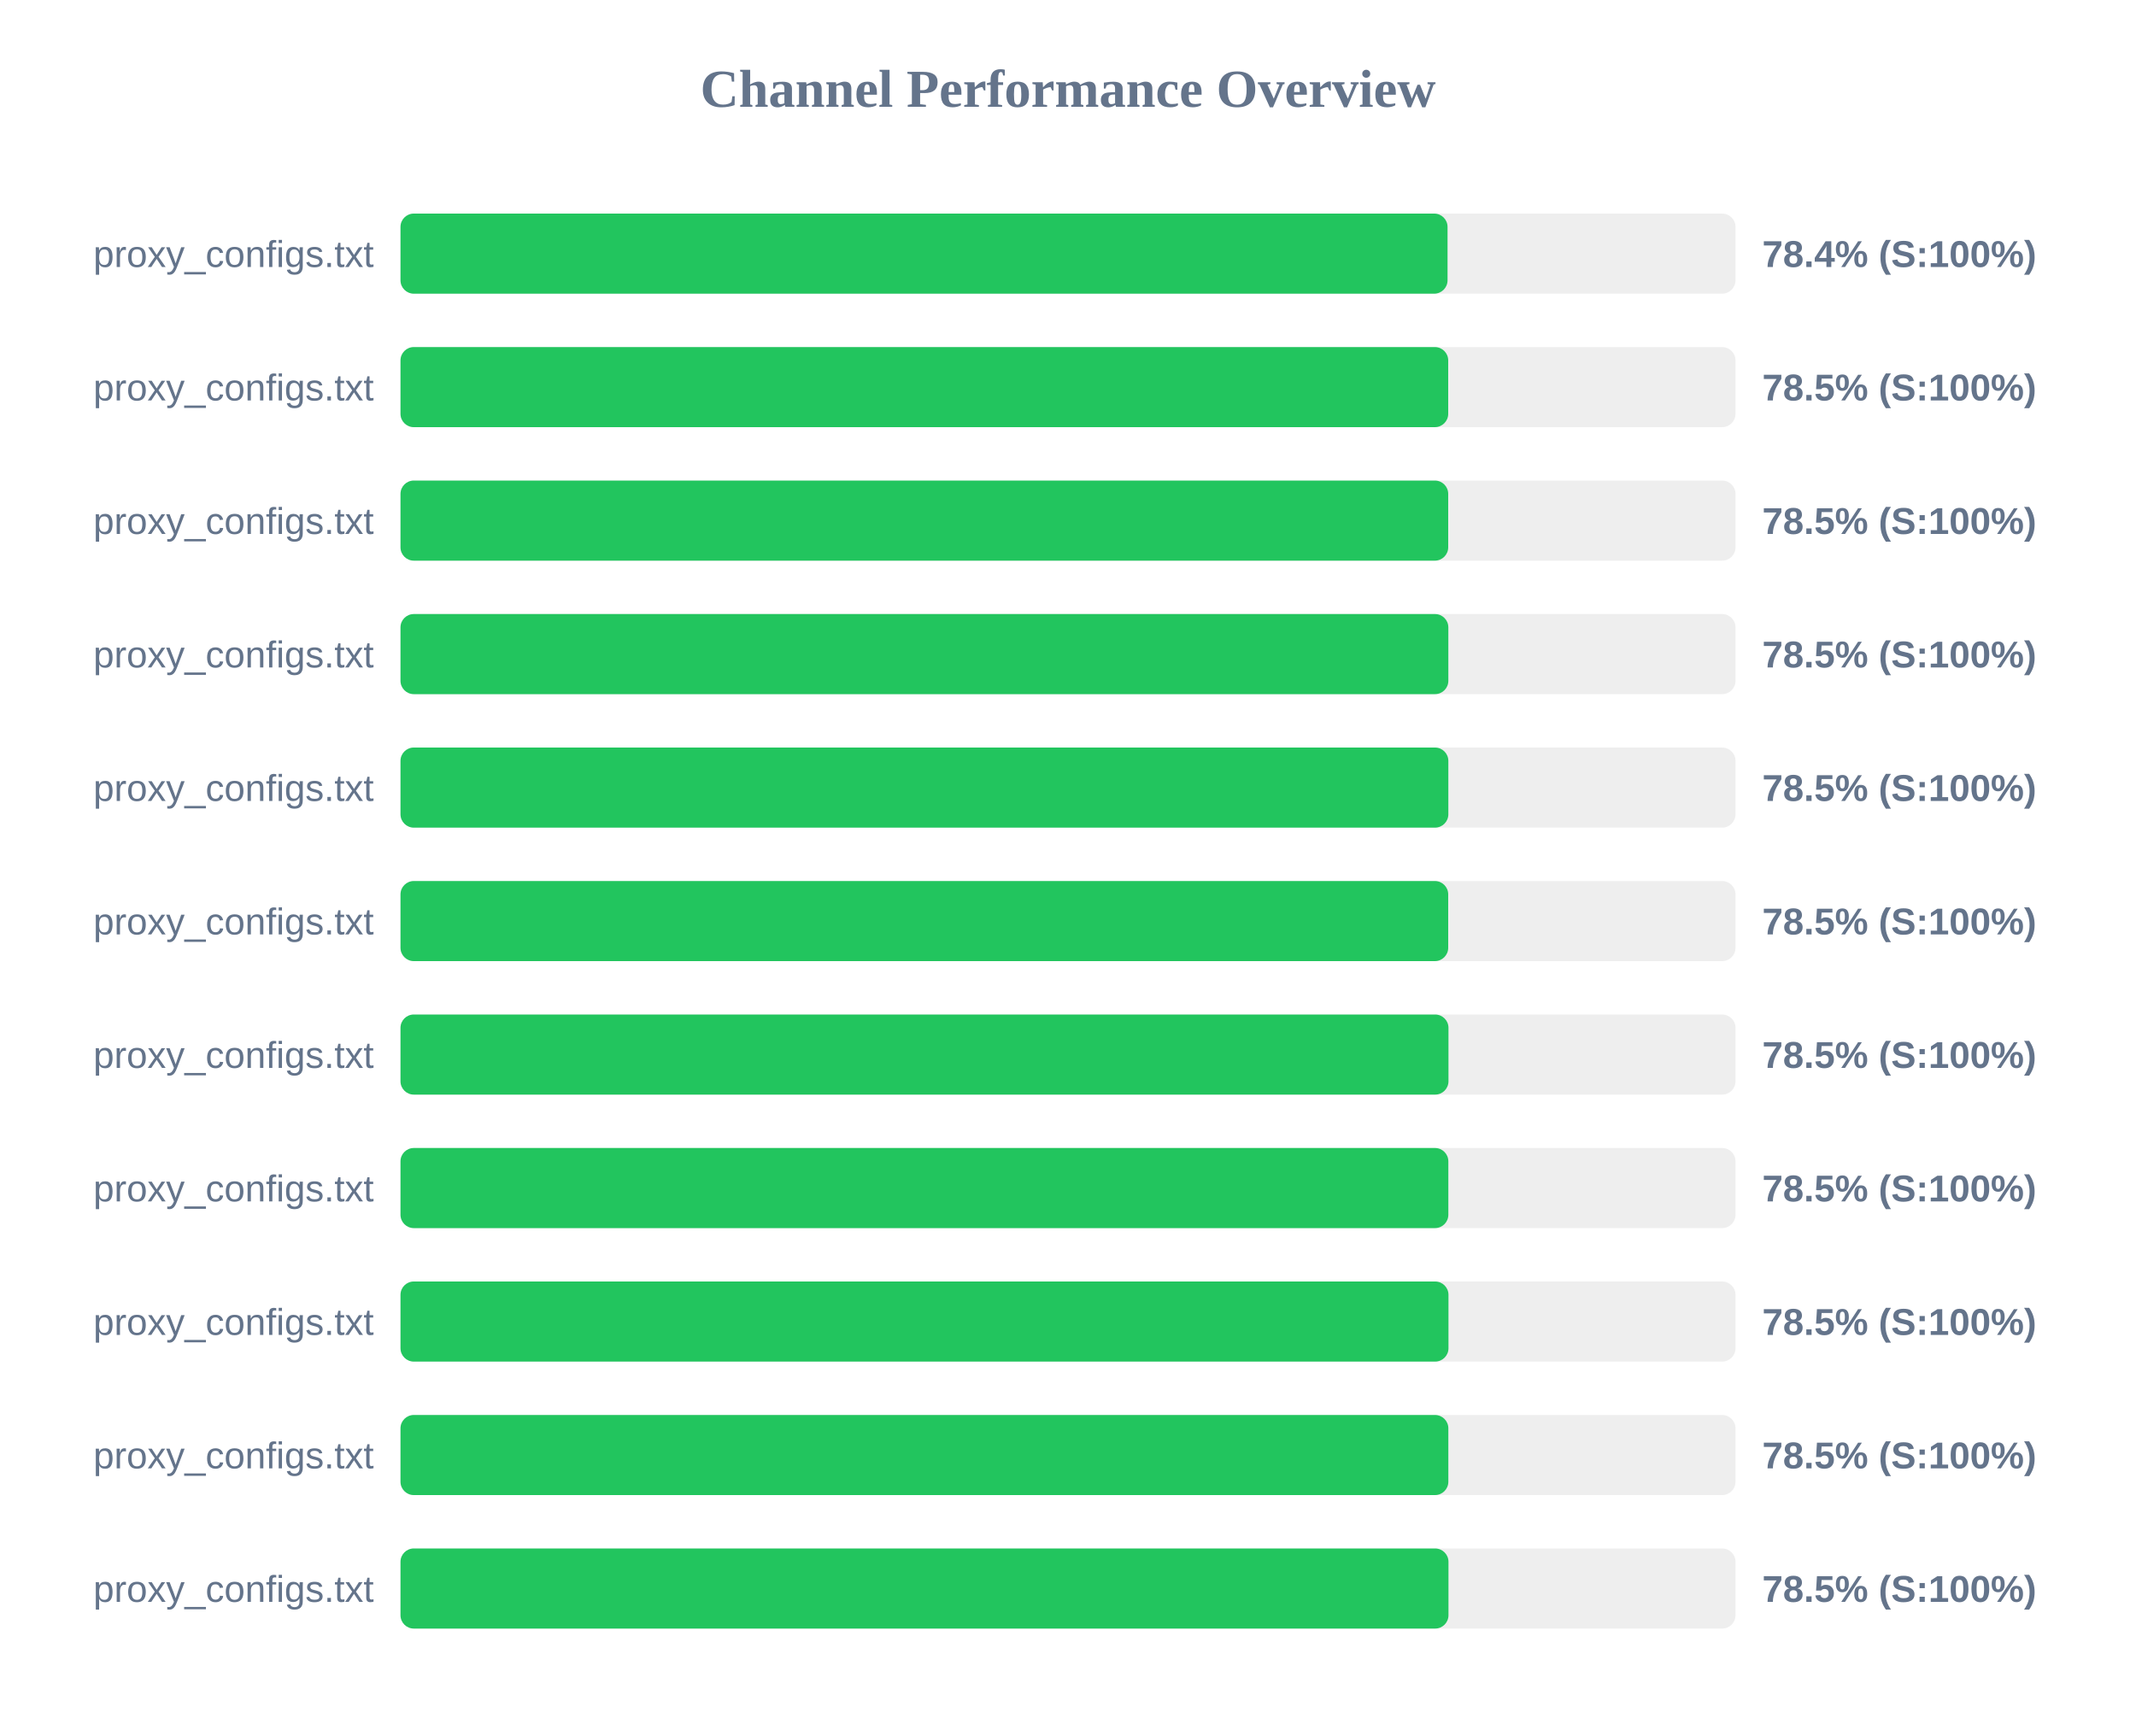
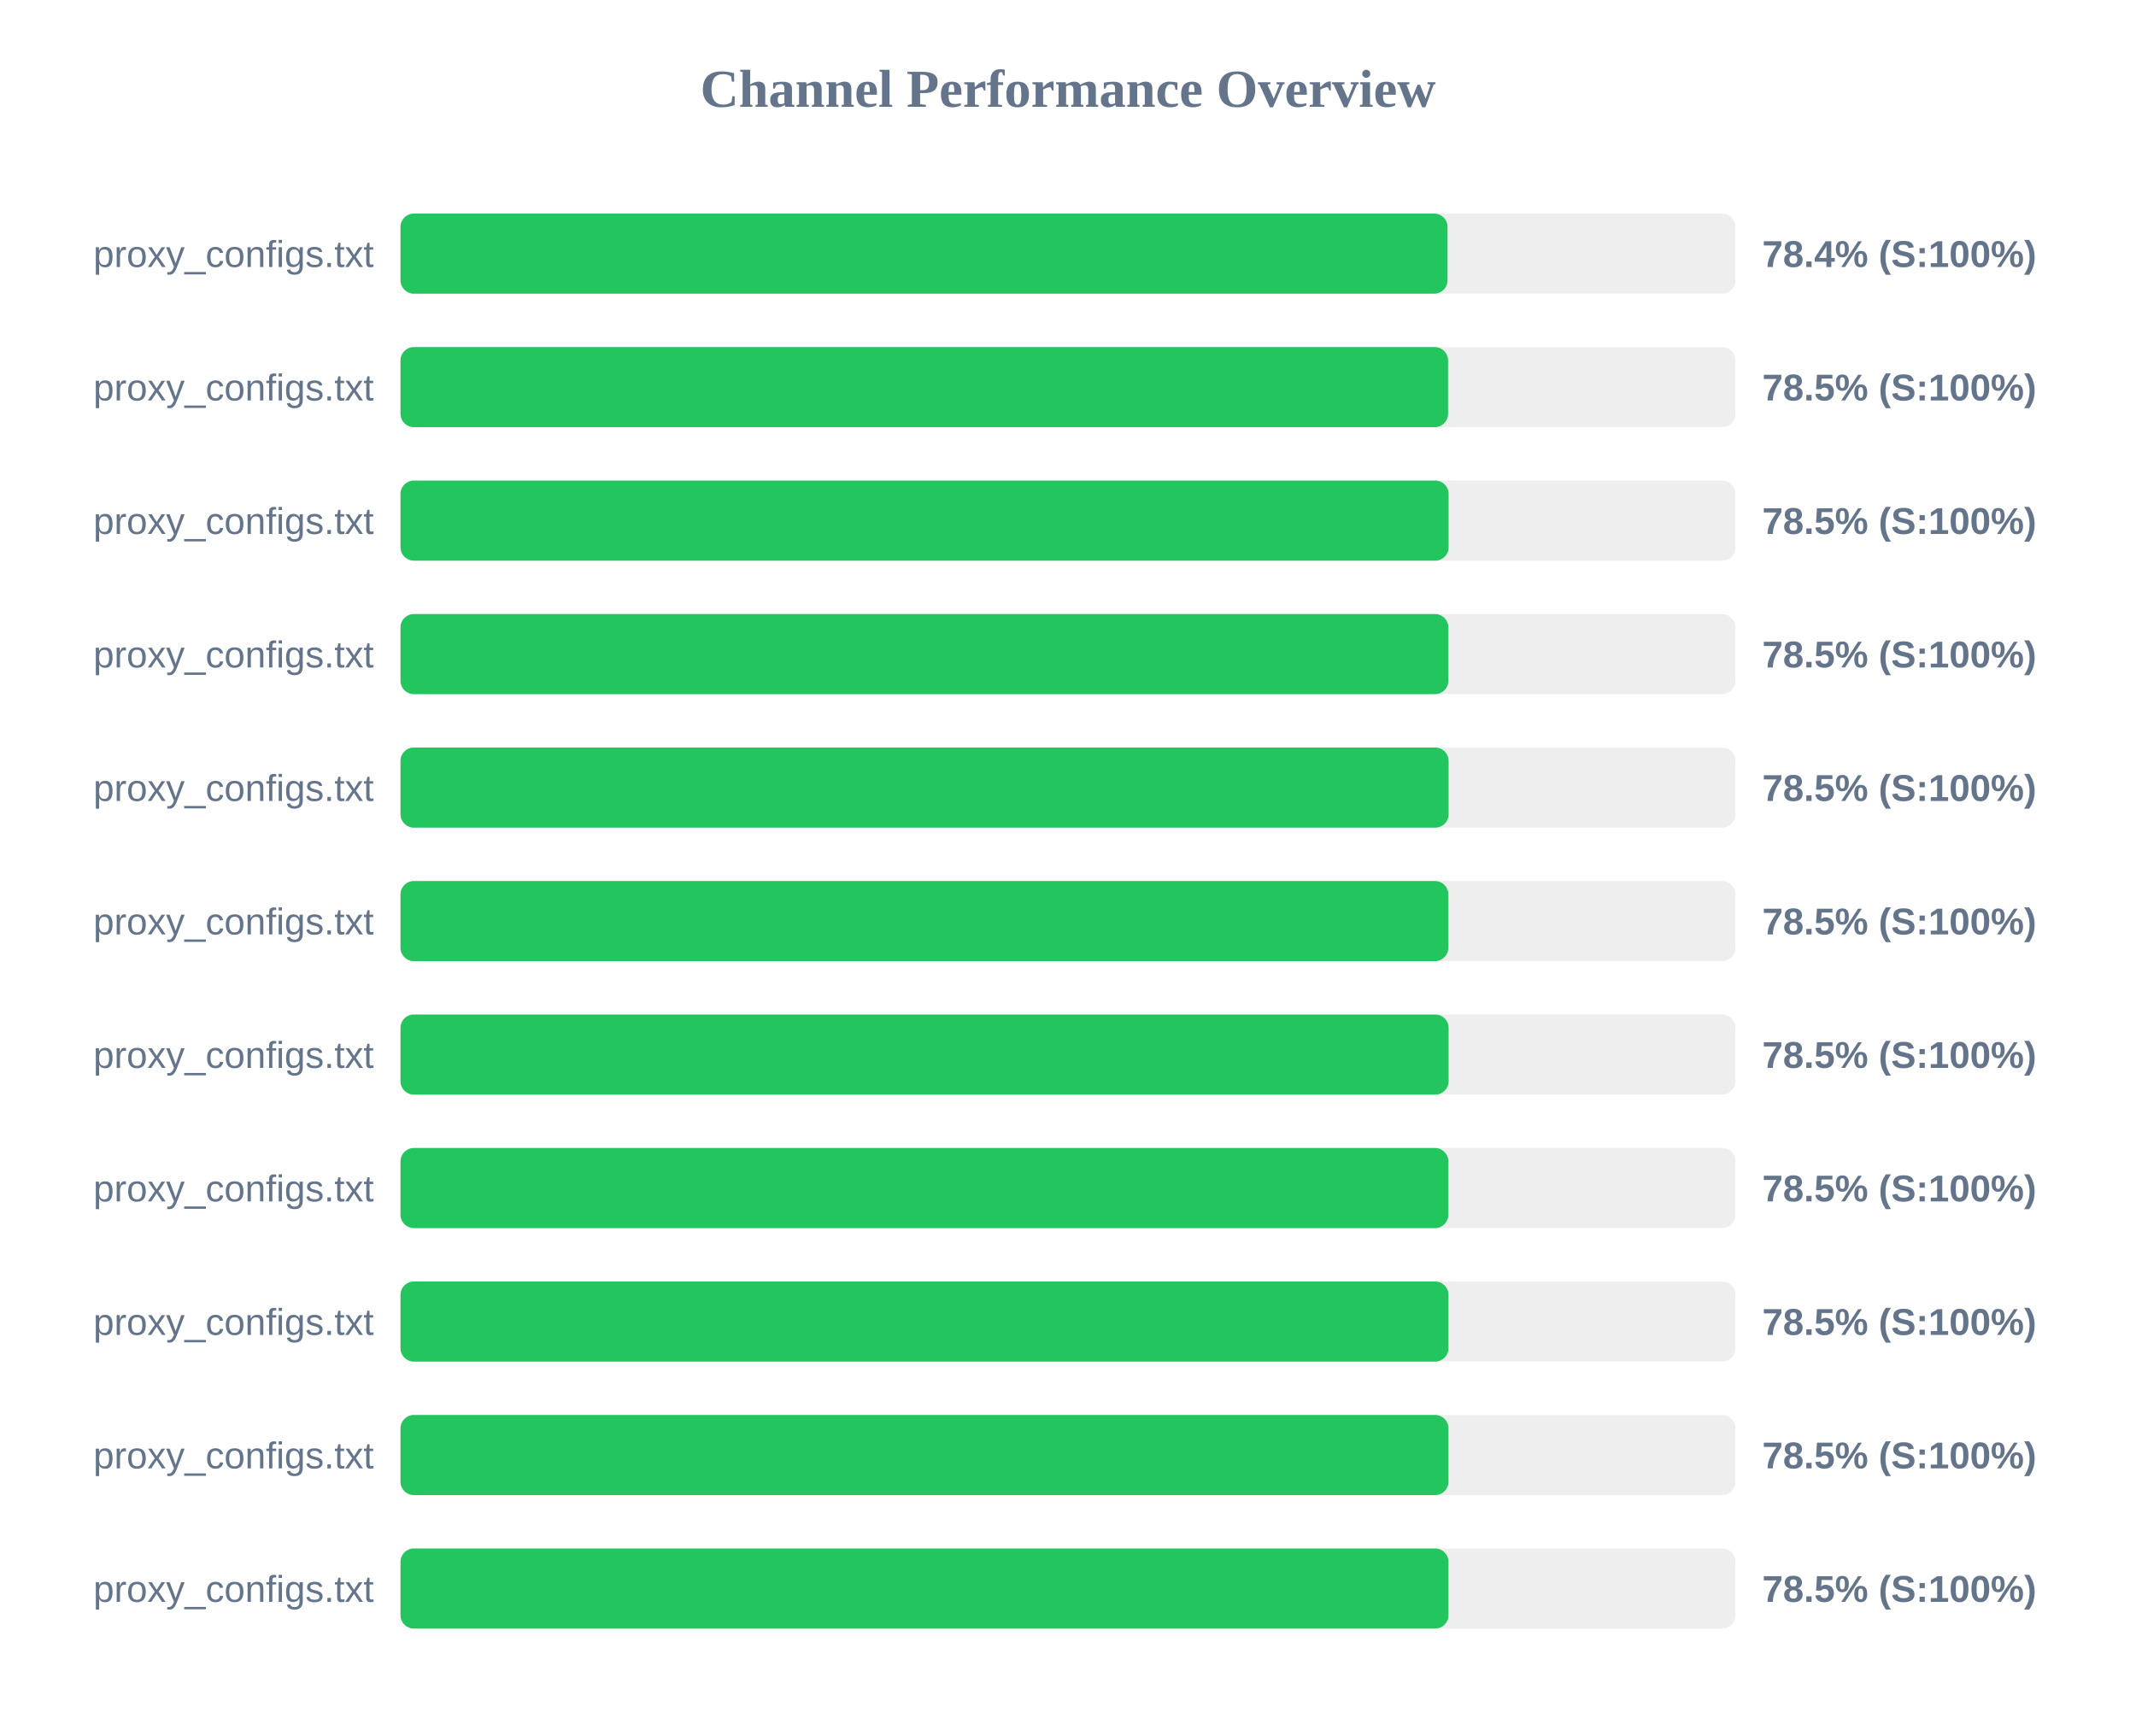
<svg xmlns="http://www.w3.org/2000/svg" width="800" height="650" version="1.1">
  <style>
        .row { font: 14px Arial; fill: #64748b; }
        .score { font: bold 14px Arial; fill: #64748b; }
    </style>
  <text x="400" y="40" text-anchor="middle" font-size="20px" font-weight="bold" fill="#64748b">Channel Performance Overview</text>
  <rect x="150" y="80" width="500" height="30" fill="#eee" rx="5" />
  <rect x="150" y="80" width="392.15" height="30" fill="#22c55e" rx="5" />
  <text x="140" y="100" text-anchor="end" class="row">proxy_configs.txt</text>
  <text x="660" y="100" text-anchor="start" class="score">78.4% (S:100%)</text>
  <rect x="150" y="130" width="500" height="30" fill="#eee" rx="5" />
-   <rect x="150" y="130" width="392.4" height="30" fill="#22c55e" rx="5" />
+   <rect x="150" y="130" width="392.35" height="30" fill="#22c55e" rx="5" />
  <text x="140" y="150" text-anchor="end" class="row">proxy_configs.txt</text>
  <text x="660" y="150" text-anchor="start" class="score">78.5% (S:100%)</text>
  <rect x="150" y="180" width="500" height="30" fill="#eee" rx="5" />
-   <rect x="150" y="180" width="392.4" height="30" fill="#22c55e" rx="5" />
+   <rect x="150" y="180" width="392.55" height="30" fill="#22c55e" rx="5" />
  <text x="140" y="200" text-anchor="end" class="row">proxy_configs.txt</text>
  <text x="660" y="200" text-anchor="start" class="score">78.5% (S:100%)</text>
  <rect x="150" y="230" width="500" height="30" fill="#eee" rx="5" />
  <rect x="150" y="230" width="392.45" height="30" fill="#22c55e" rx="5" />
  <text x="140" y="250" text-anchor="end" class="row">proxy_configs.txt</text>
  <text x="660" y="250" text-anchor="start" class="score">78.5% (S:100%)</text>
  <rect x="150" y="280" width="500" height="30" fill="#eee" rx="5" />
-   <rect x="150" y="280" width="392.45" height="30" fill="#22c55e" rx="5" />
+   <rect x="150" y="280" width="392.55" height="30" fill="#22c55e" rx="5" />
  <text x="140" y="300" text-anchor="end" class="row">proxy_configs.txt</text>
  <text x="660" y="300" text-anchor="start" class="score">78.5% (S:100%)</text>
  <rect x="150" y="330" width="500" height="30" fill="#eee" rx="5" />
-   <rect x="150" y="330" width="392.4" height="30" fill="#22c55e" rx="5" />
+   <rect x="150" y="330" width="392.45" height="30" fill="#22c55e" rx="5" />
  <text x="140" y="350" text-anchor="end" class="row">proxy_configs.txt</text>
  <text x="660" y="350" text-anchor="start" class="score">78.5% (S:100%)</text>
  <rect x="150" y="380" width="500" height="30" fill="#eee" rx="5" />
-   <rect x="150" y="380" width="392.5" height="30" fill="#22c55e" rx="5" />
+   <rect x="150" y="380" width="392.55" height="30" fill="#22c55e" rx="5" />
  <text x="140" y="400" text-anchor="end" class="row">proxy_configs.txt</text>
  <text x="660" y="400" text-anchor="start" class="score">78.5% (S:100%)</text>
  <rect x="150" y="430" width="500" height="30" fill="#eee" rx="5" />
  <rect x="150" y="430" width="392.45" height="30" fill="#22c55e" rx="5" />
  <text x="140" y="450" text-anchor="end" class="row">proxy_configs.txt</text>
  <text x="660" y="450" text-anchor="start" class="score">78.5% (S:100%)</text>
  <rect x="150" y="480" width="500" height="30" fill="#eee" rx="5" />
  <rect x="150" y="480" width="392.5" height="30" fill="#22c55e" rx="5" />
  <text x="140" y="500" text-anchor="end" class="row">proxy_configs.txt</text>
  <text x="660" y="500" text-anchor="start" class="score">78.5% (S:100%)</text>
  <rect x="150" y="530" width="500" height="30" fill="#eee" rx="5" />
-   <rect x="150" y="530" width="392.45" height="30" fill="#22c55e" rx="5" />
+   <rect x="150" y="530" width="392.5" height="30" fill="#22c55e" rx="5" />
  <text x="140" y="550" text-anchor="end" class="row">proxy_configs.txt</text>
  <text x="660" y="550" text-anchor="start" class="score">78.5% (S:100%)</text>
  <rect x="150" y="580" width="500" height="30" fill="#eee" rx="5" />
  <rect x="150" y="580" width="392.5" height="30" fill="#22c55e" rx="5" />
  <text x="140" y="600" text-anchor="end" class="row">proxy_configs.txt</text>
  <text x="660" y="600" text-anchor="start" class="score">78.5% (S:100%)</text>
</svg>
